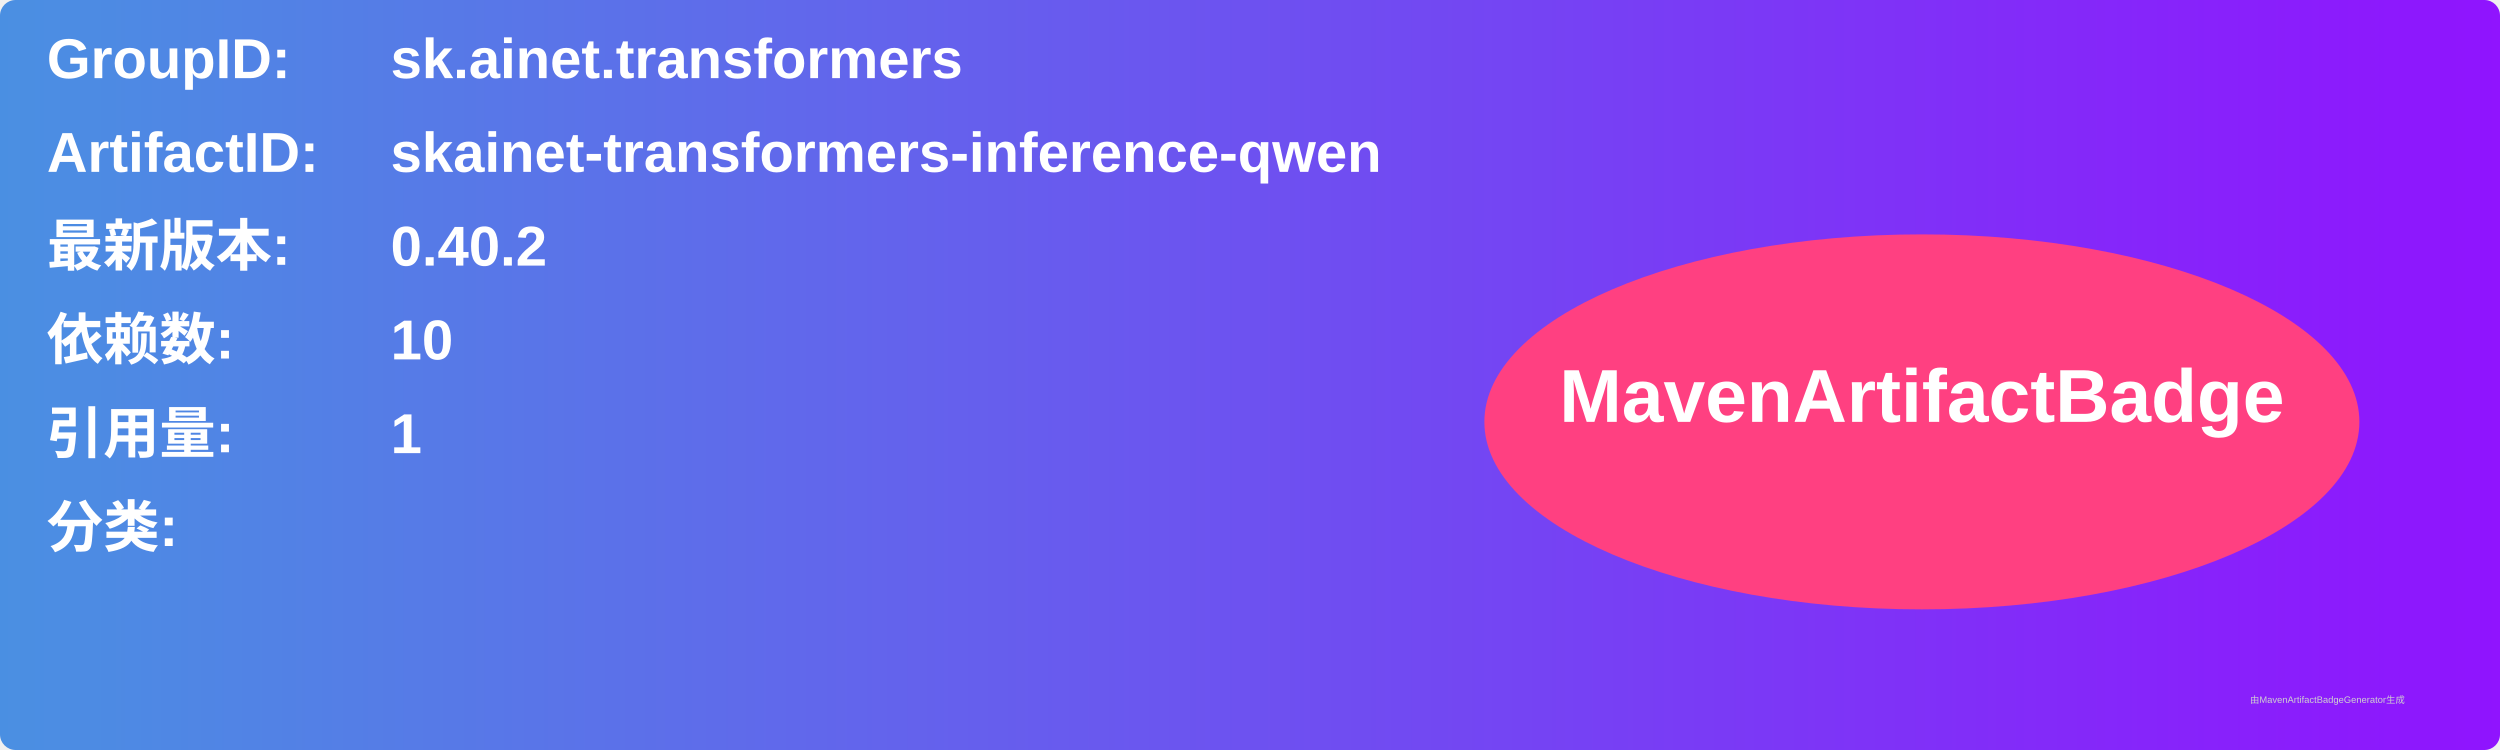
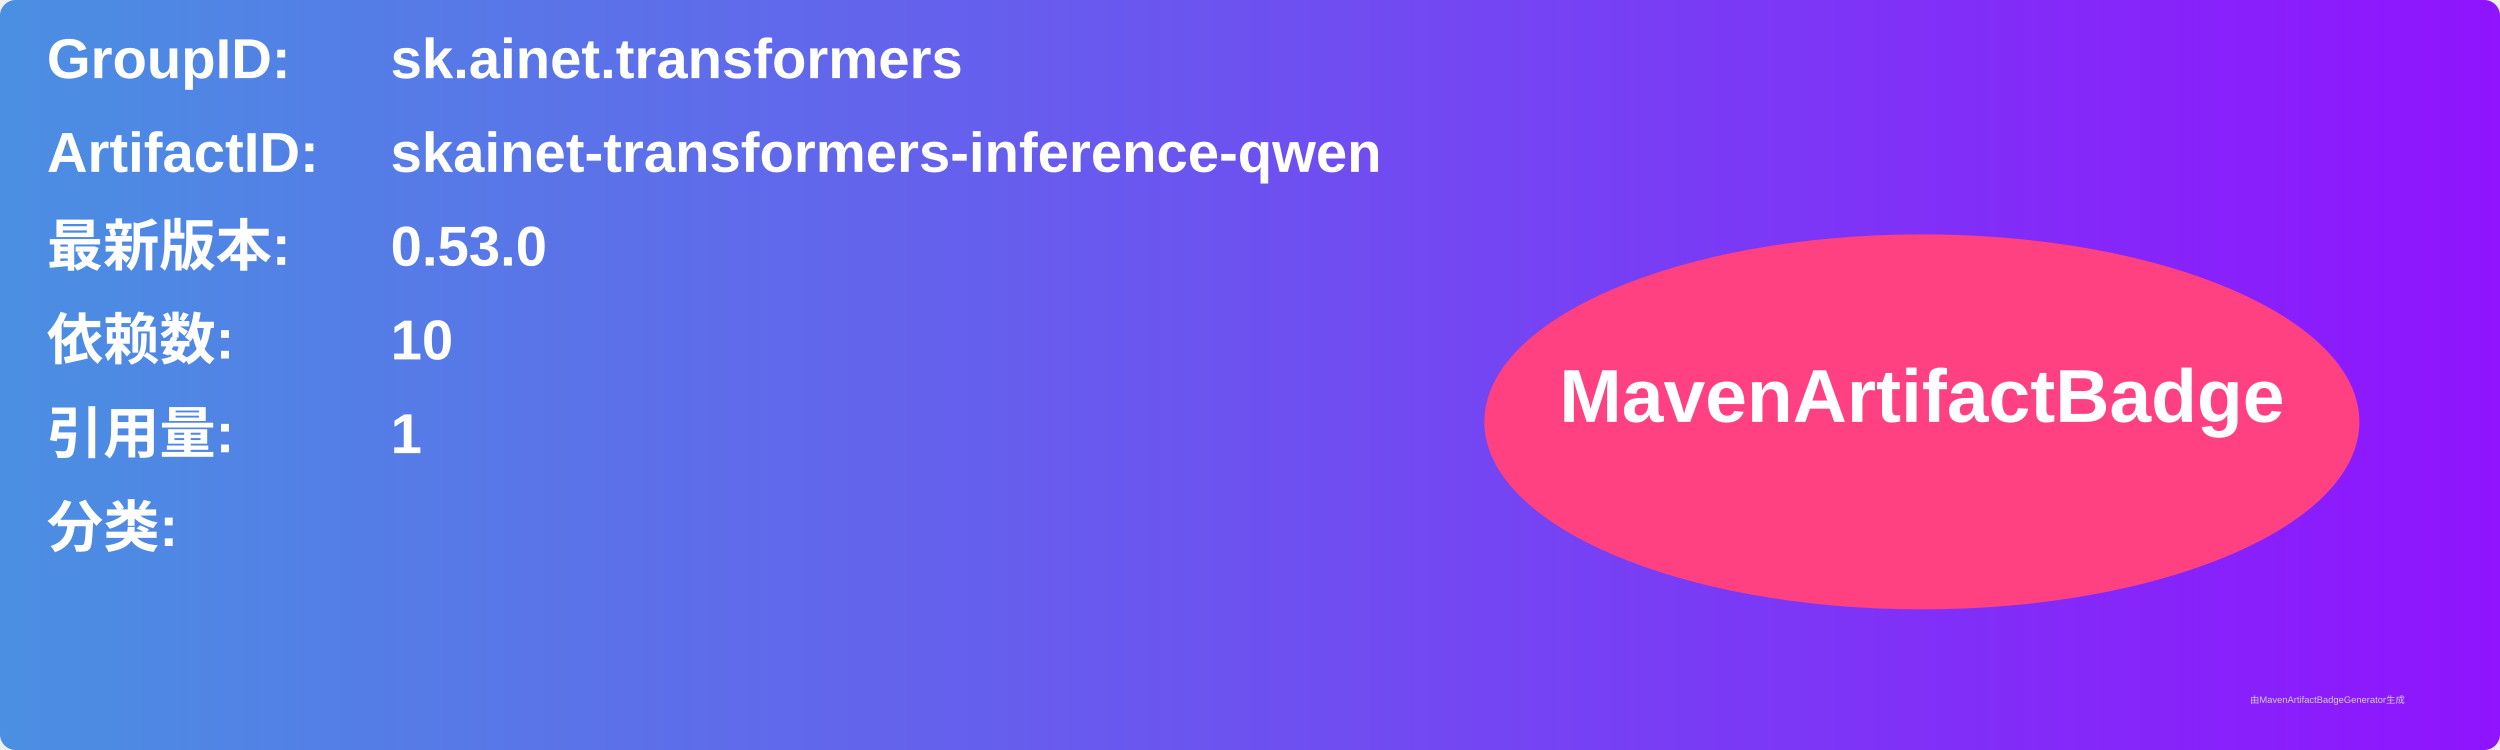
<svg xmlns="http://www.w3.org/2000/svg" width="800" height="240" viewBox="0 0 800 240">
  <linearGradient id="grad" x1="0%" y1="0%" x2="100%" y2="0%">
    <stop offset="0%" stop-color="#4a90e2" />
    <stop offset="100%" stop-color="#9013fe" />
  </linearGradient>
  <rect width="100%" height="100%" rx="5" ry="5" fill="url(#grad)" />
  <g transform="translate(15, 15)">
    <text x="0" y="10" font-family="Arial" font-size="18" fill="white" font-weight="bold" width="260">GroupID:</text>
    <text x="110" y="10" font-family="Arial" font-size="18" fill="white" font-weight="bold" width="460">sk.ainet.transformers</text>
    <text x="0" y="40" font-family="Arial" font-size="18" fill="white" font-weight="bold" width="260">ArtifactID:</text>
    <text x="110" y="40" font-family="Arial" font-size="18" fill="white" font-weight="bold" width="460">skainet-transformers-inference-qwen</text>
    <text x="0" y="70" font-family="Arial" font-size="18" fill="white" font-weight="bold">最新版本:</text>
    <text x="110" y="70" font-family="Arial" font-size="18" fill="white" font-weight="bold">
-       <tspan font-weight="bold">0.40.2</tspan>
+       <tspan font-weight="bold">0.53.0</tspan>
    </text>
    <text x="0" y="100" font-family="Arial" font-size="18" fill="white" font-weight="bold">依赖数: </text>
    <text x="110" y="100" font-family="Arial" font-size="18" fill="white">
      <tspan font-weight="bold">10</tspan>
    </text>
    <text x="0" y="130" font-family="Arial" font-size="18" fill="white" font-weight="bold">引用量: </text>
    <text x="110" y="130" font-family="Arial" font-size="18" fill="white">
      <tspan font-weight="bold">1</tspan>
    </text>
    <text x="0" y="160" font-family="Arial" font-size="18" fill="white" font-weight="bold">分类:</text>
    <text x="10" y="190" font-family="Arial" font-size="10" fill="white">
      <tspan font-weight="bold" />
    </text>
    <ellipse cx="600" cy="120" rx="140" ry="60" fill="#ff4081" />
    <text x="600" y="120" text-anchor="middle" font-family="Arial" font-size="24" fill="white" font-weight="bold">MavenArtifactBadge</text>
  </g>
  <text x="720" y="225" font-family="Arial" font-size="3" fill="#d0d0d0">由MavenArtifactBadgeGenerator生成</text>
</svg>
